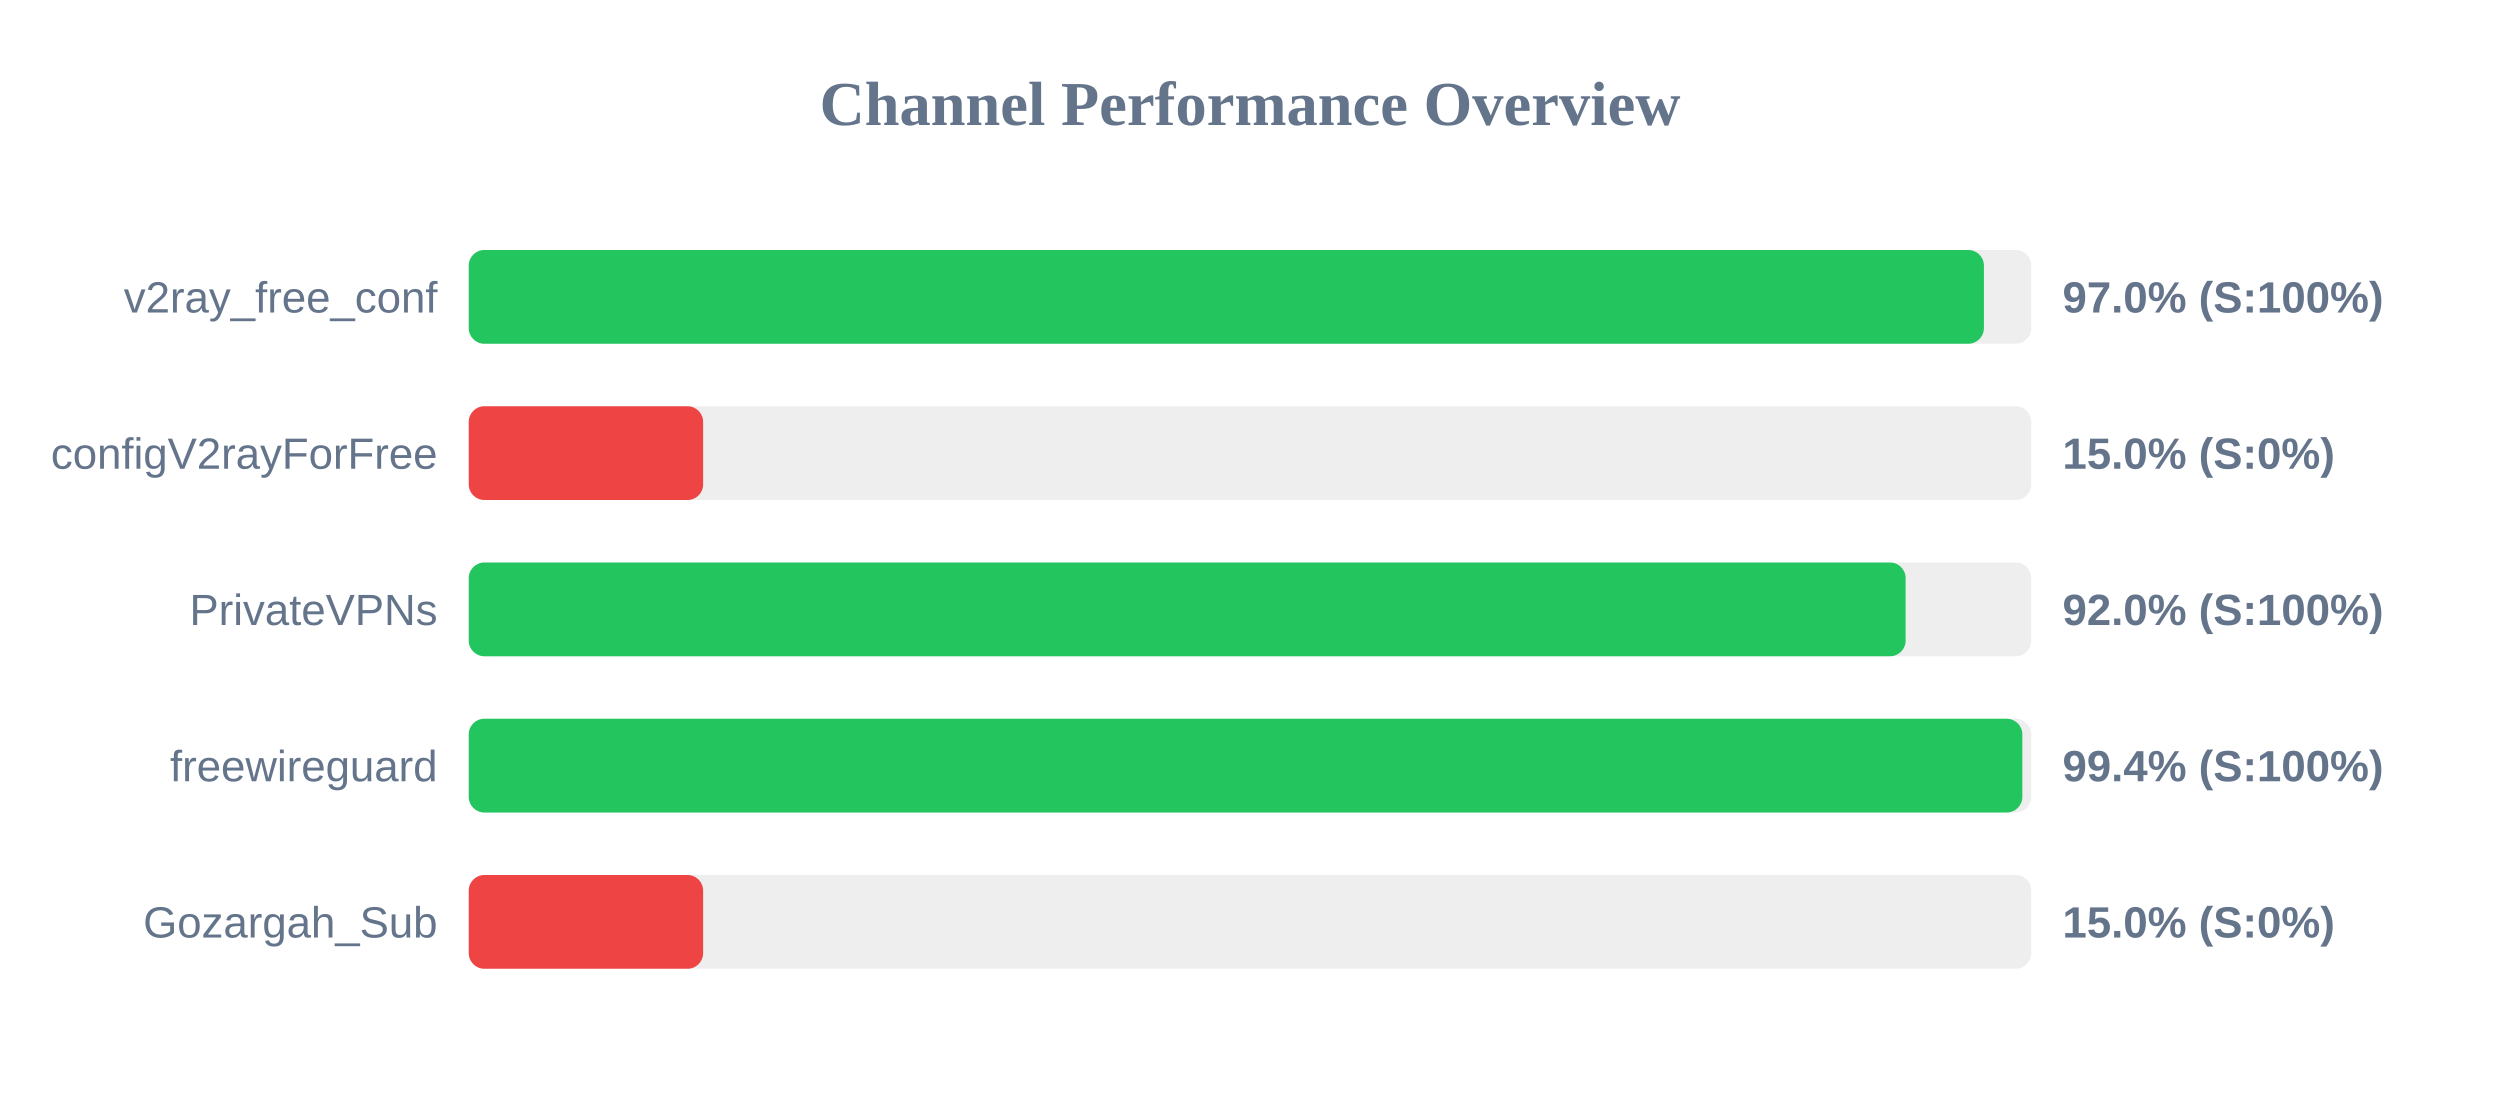
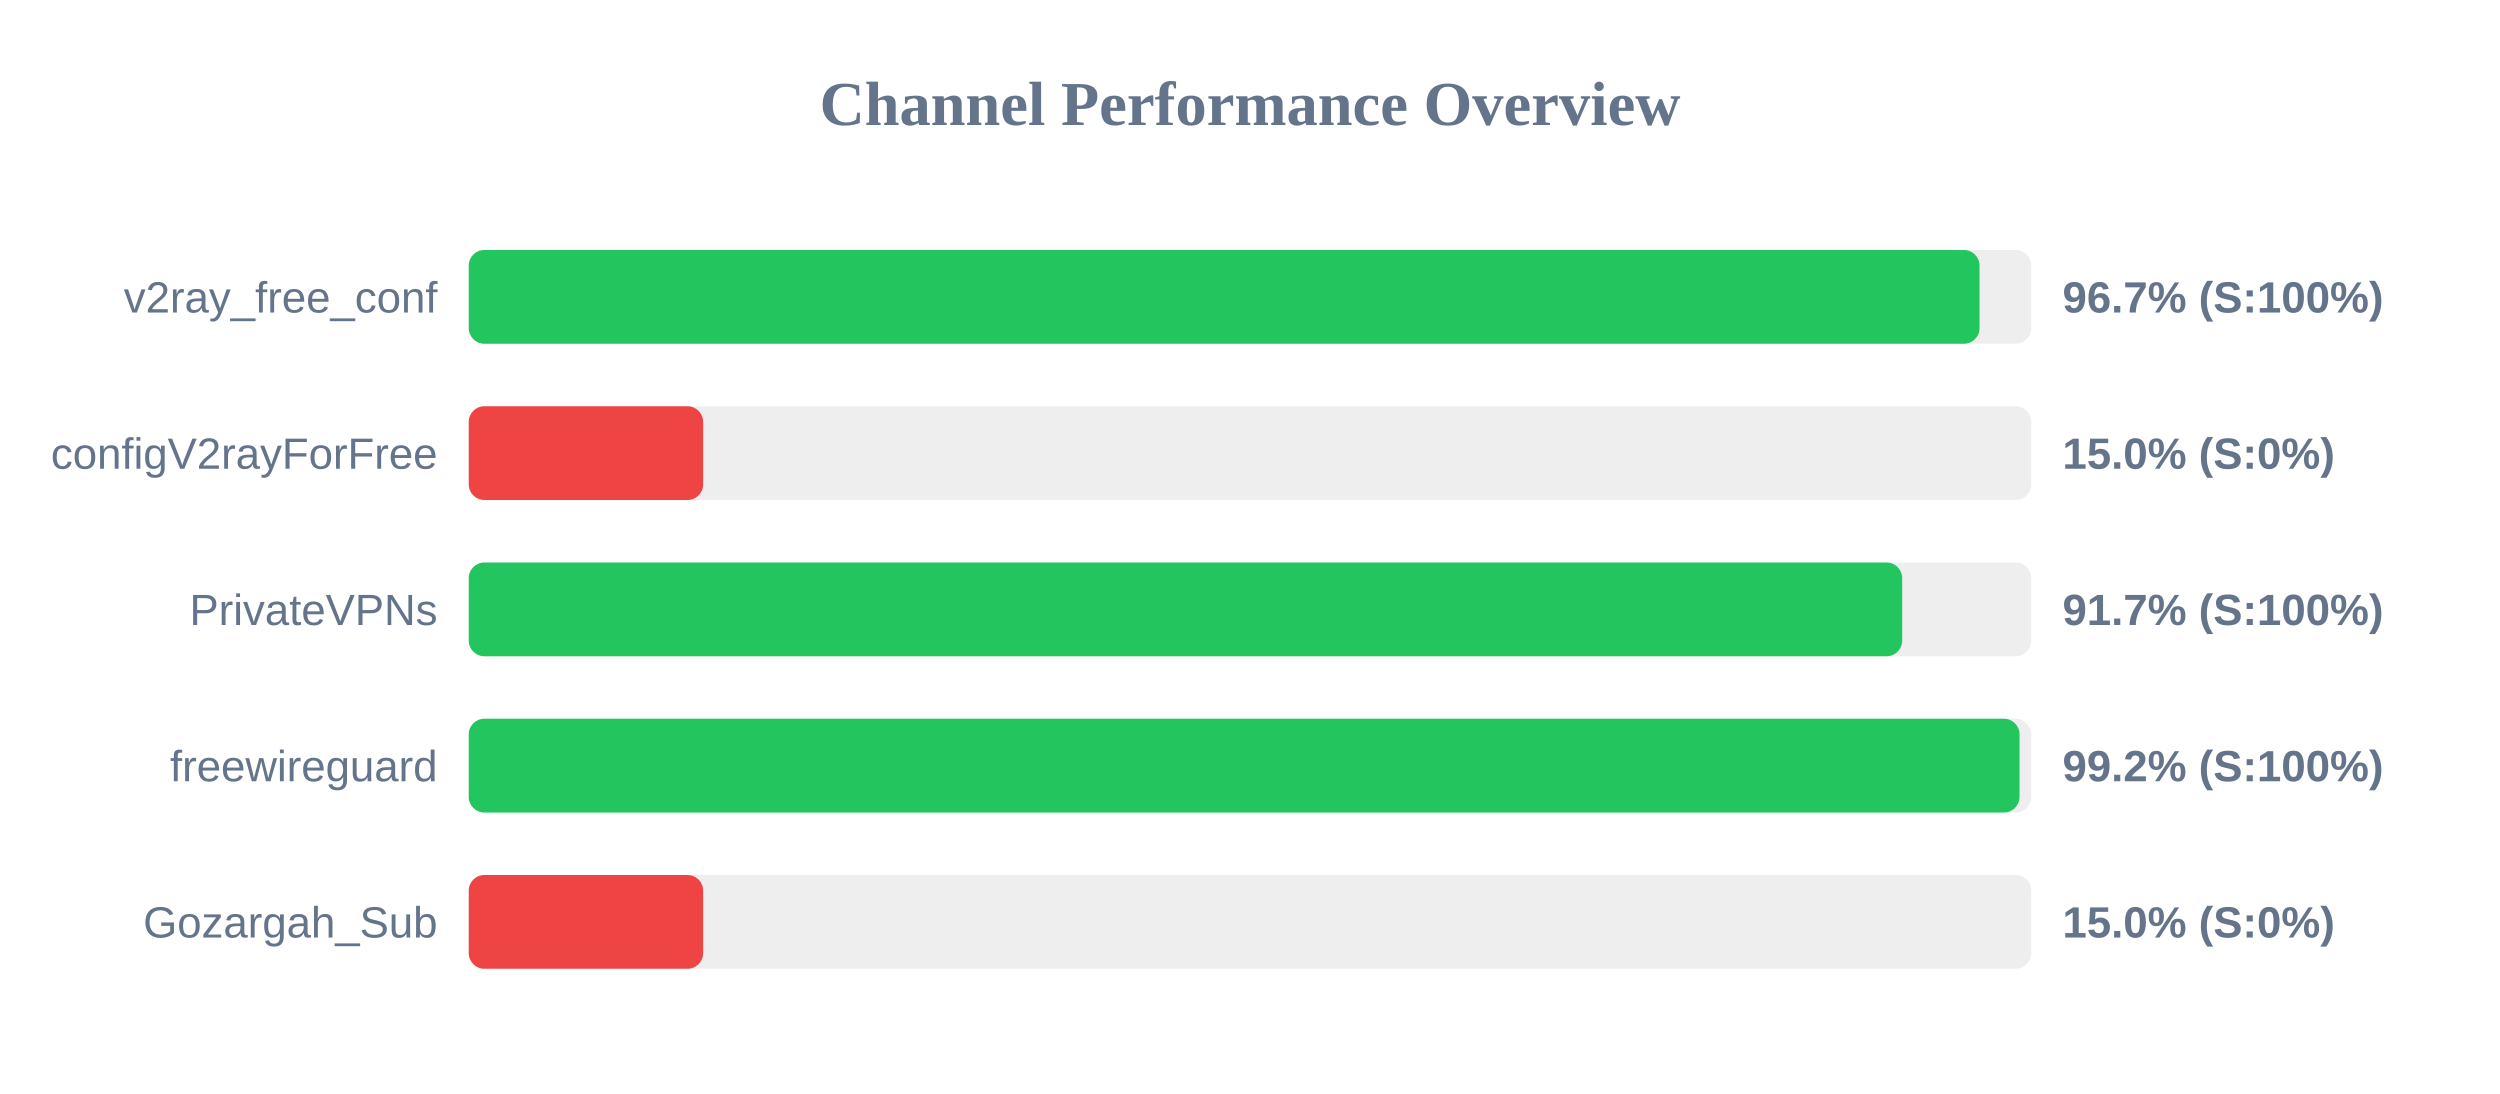
<svg xmlns="http://www.w3.org/2000/svg" width="800" height="350" version="1.1">
  <style>
        .row { font: 14px Arial; fill: #64748b; }
        .score { font: bold 14px Arial; fill: #64748b; }
    </style>
  <text x="400" y="40" text-anchor="middle" font-size="20px" font-weight="bold" fill="#64748b">Channel Performance Overview</text>
  <rect x="150" y="80" width="500" height="30" fill="#eee" rx="5" />
-   <rect x="150" y="80" width="484.85" height="30" fill="#22c55e" rx="5" />
+   <rect x="150" y="80" width="483.45" height="30" fill="#22c55e" rx="5" />
  <text x="140" y="100" text-anchor="end" class="row">v2ray_free_conf</text>
-   <text x="660" y="100" text-anchor="start" class="score">97.0% (S:100%)</text>
+   <text x="660" y="100" text-anchor="start" class="score">96.7% (S:100%)</text>
  <rect x="150" y="130" width="500" height="30" fill="#eee" rx="5" />
  <rect x="150" y="130" width="75.0" height="30" fill="#ef4444" rx="5" />
  <text x="140" y="150" text-anchor="end" class="row">configV2rayForFree</text>
  <text x="660" y="150" text-anchor="start" class="score">15.0% (S:0%)</text>
  <rect x="150" y="180" width="500" height="30" fill="#eee" rx="5" />
-   <rect x="150" y="180" width="459.8" height="30" fill="#22c55e" rx="5" />
+   <rect x="150" y="180" width="458.7" height="30" fill="#22c55e" rx="5" />
  <text x="140" y="200" text-anchor="end" class="row">PrivateVPNs</text>
-   <text x="660" y="200" text-anchor="start" class="score">92.0% (S:100%)</text>
+   <text x="660" y="200" text-anchor="start" class="score">91.7% (S:100%)</text>
  <rect x="150" y="230" width="500" height="30" fill="#eee" rx="5" />
-   <rect x="150" y="230" width="497.15" height="30" fill="#22c55e" rx="5" />
+   <rect x="150" y="230" width="496.25" height="30" fill="#22c55e" rx="5" />
  <text x="140" y="250" text-anchor="end" class="row">freewireguard</text>
-   <text x="660" y="250" text-anchor="start" class="score">99.4% (S:100%)</text>
+   <text x="660" y="250" text-anchor="start" class="score">99.2% (S:100%)</text>
  <rect x="150" y="280" width="500" height="30" fill="#eee" rx="5" />
  <rect x="150" y="280" width="75.0" height="30" fill="#ef4444" rx="5" />
  <text x="140" y="300" text-anchor="end" class="row">Gozargah_Sub</text>
  <text x="660" y="300" text-anchor="start" class="score">15.0% (S:0%)</text>
</svg>
